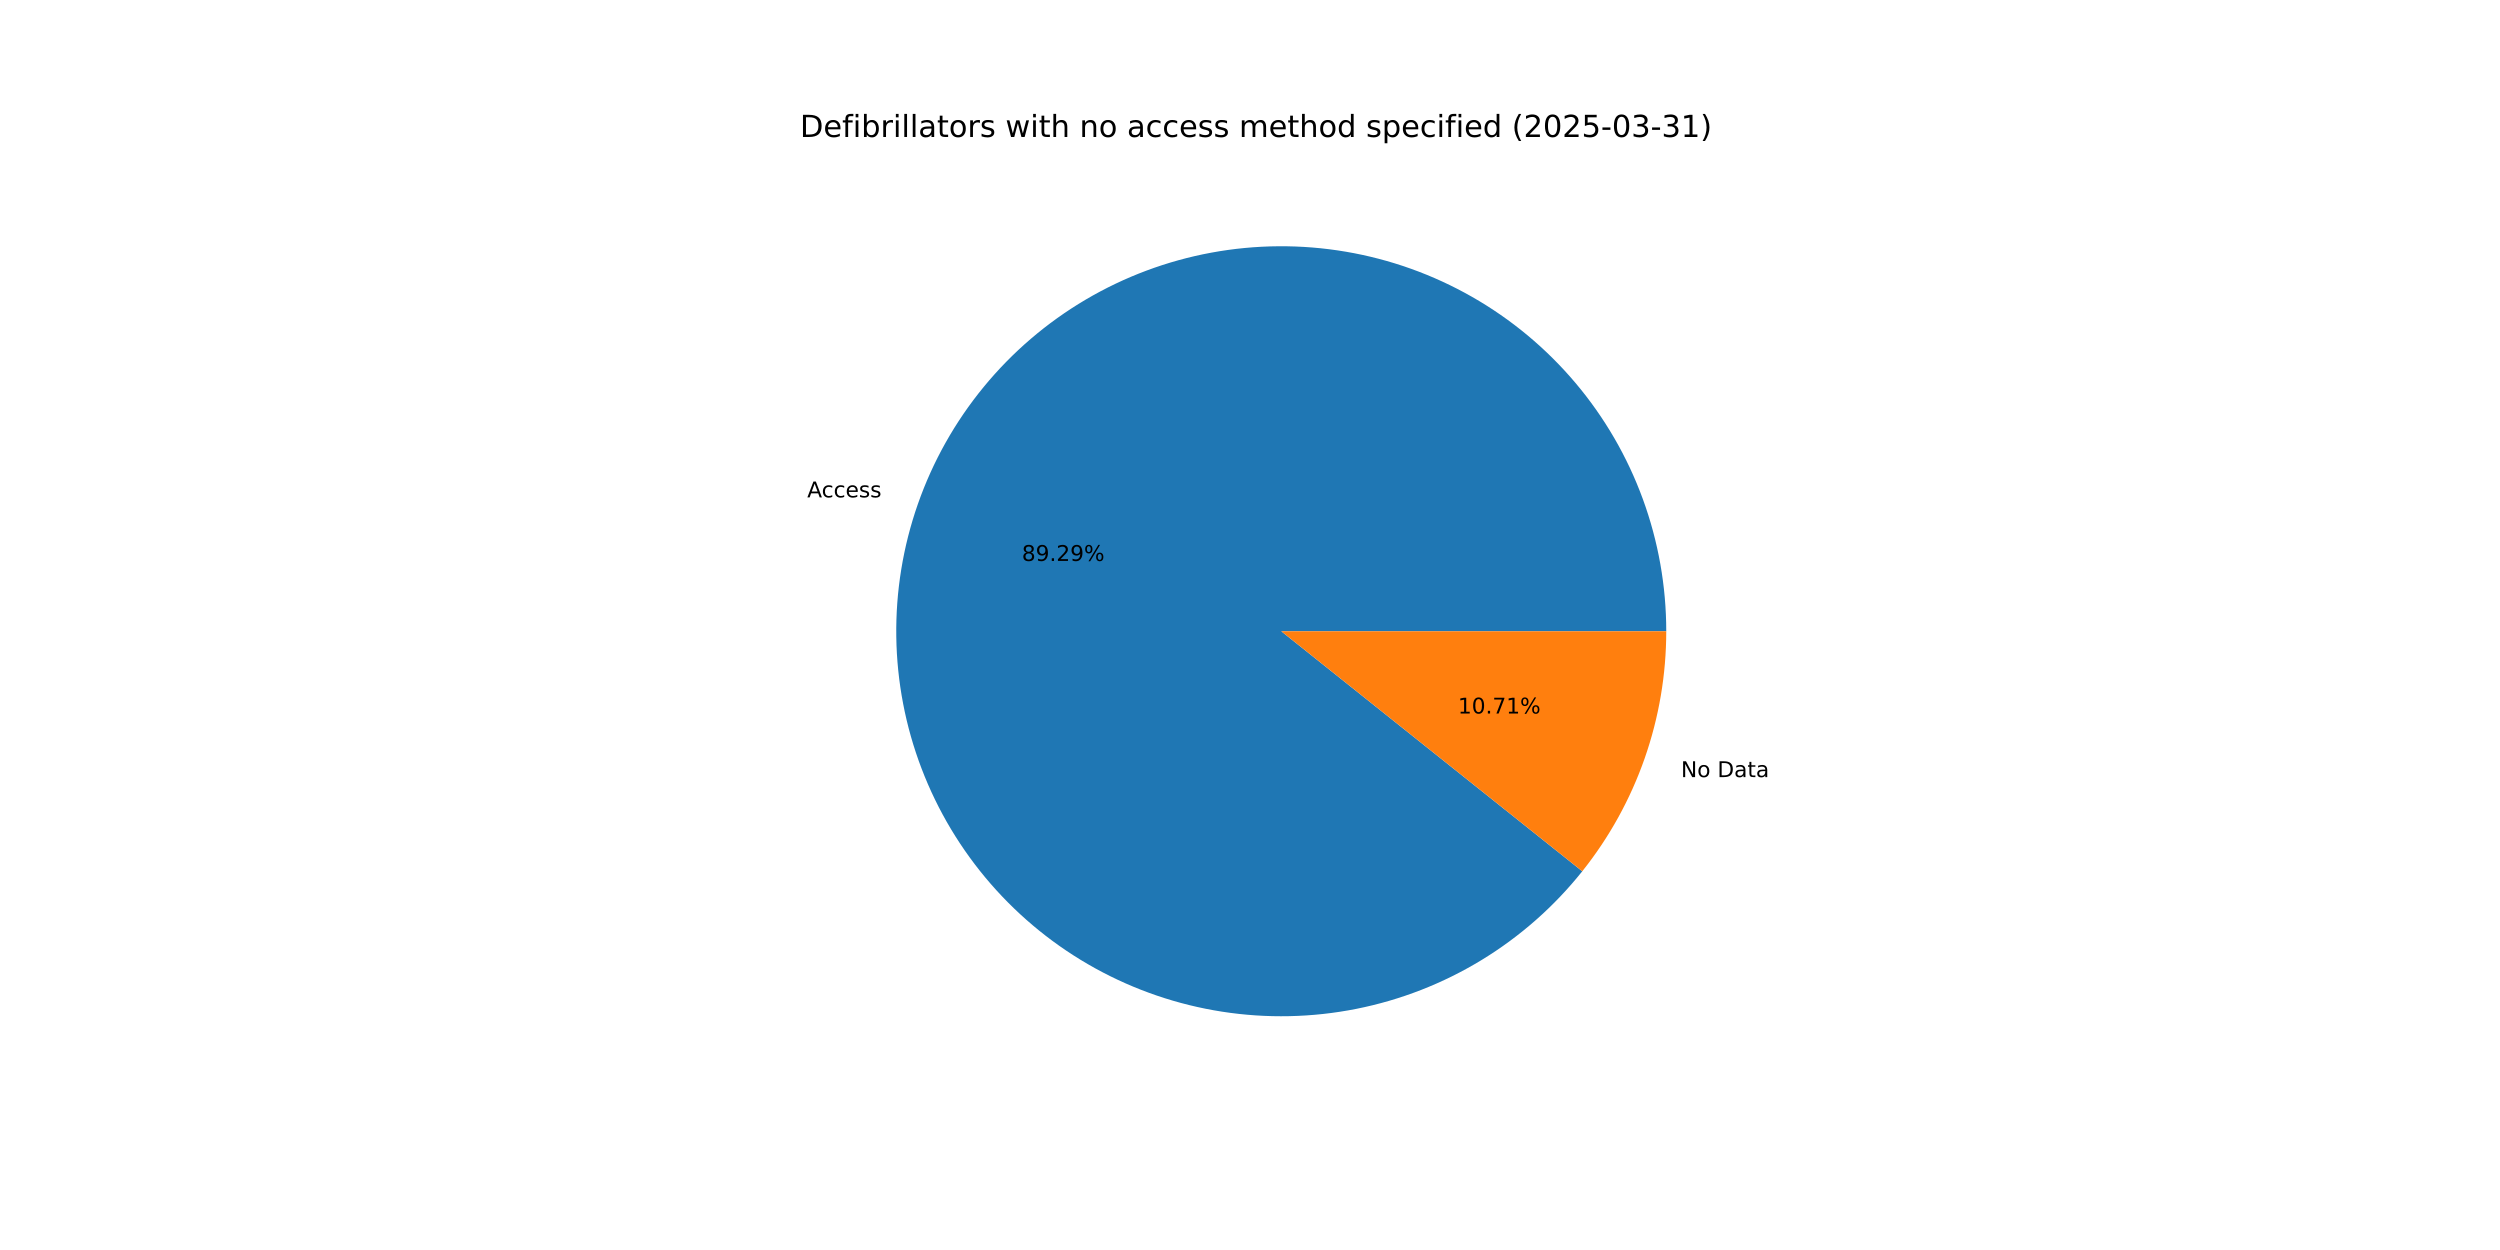
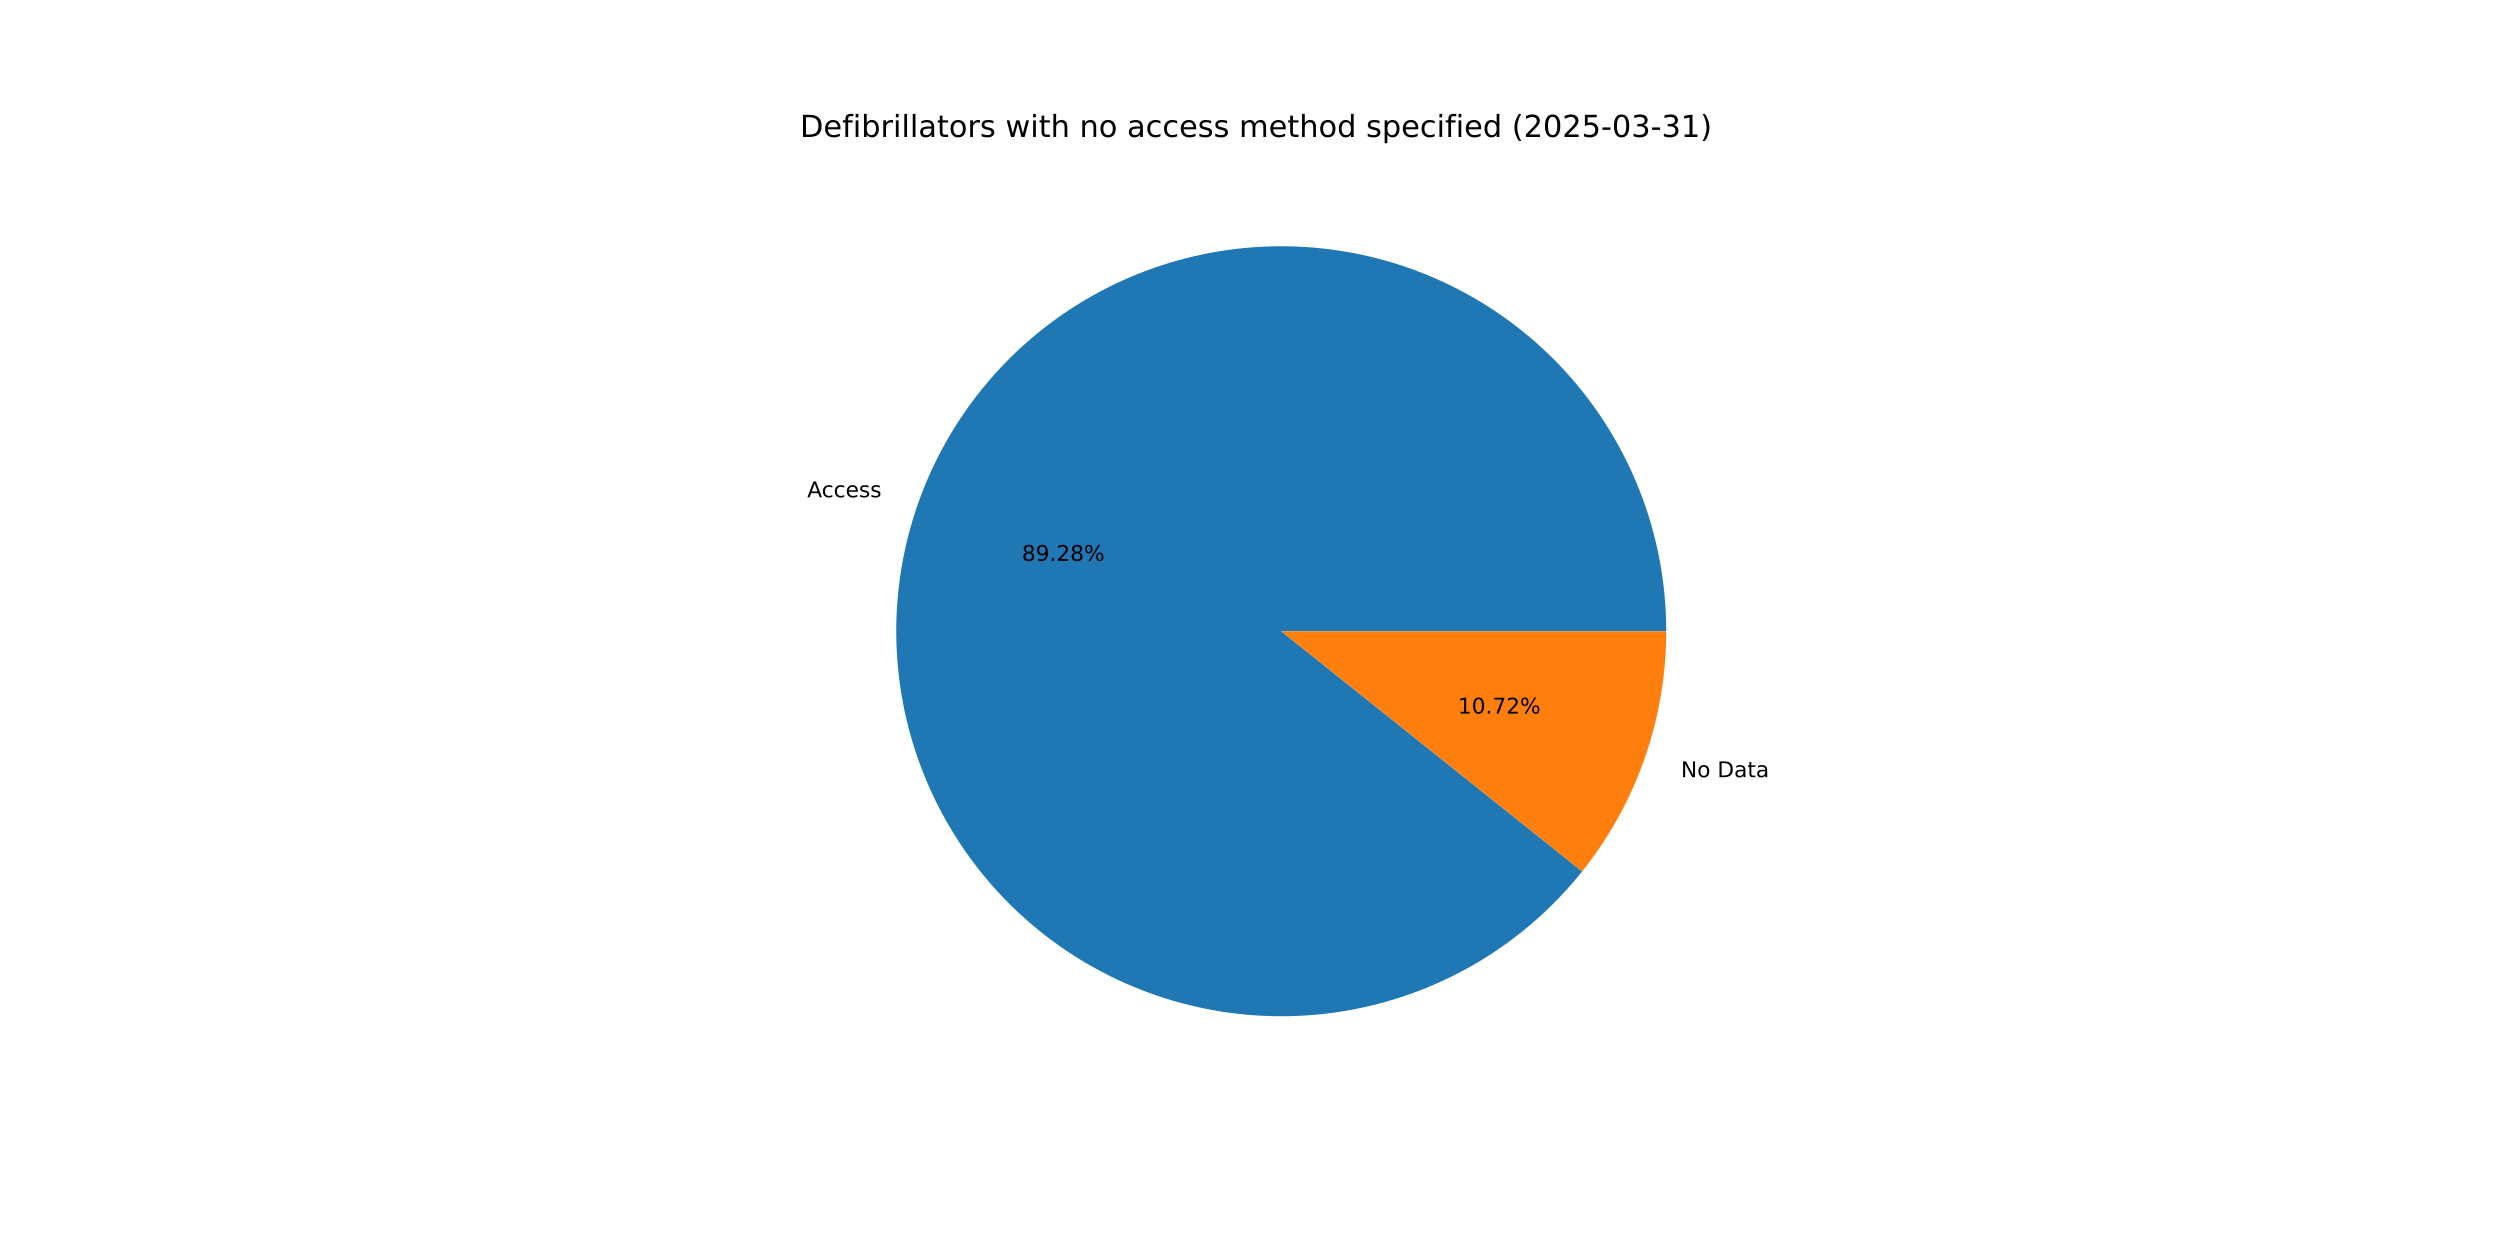
<svg xmlns="http://www.w3.org/2000/svg" xmlns:xlink="http://www.w3.org/1999/xlink" width="1152pt" height="576pt" viewBox="0 0 1152 576" version="1.1">
  <defs>
    <style type="text/css">*{stroke-linejoin: round; stroke-linecap: butt}</style>
  </defs>
  <g id="figure_1">
    <g id="patch_1">
      <path d="M 0 576  L 1152 576  L 1152 0  L 0 0  z " style="fill: #ffffff" />
    </g>
    <g id="axes_1">
      <g id="patch_2">
-         <path d="M 767.808 290.88  C 767.808 270.092 764.154 249.466 757.014 229.943  C 749.874 210.42 739.357 192.303 725.946 176.421  C 712.534 160.538 696.435 147.136 678.384 136.826  C 660.332 126.517 640.609 119.46 620.115 115.978  C 599.621 112.496 578.674 112.644 558.231 116.413  C 537.788 120.182 518.165 127.516 500.261 138.078  C 482.357 148.64 466.447 162.267 453.26 178.336  C 440.072 194.405 429.812 212.668 422.946 232.289  C 416.081 251.911 412.717 272.587 413.01 293.372  C 413.302 314.158 417.245 334.731 424.658 354.152  C 432.072 373.572 442.842 391.54 456.476 407.232  C 470.109 422.925 486.395 436.099 504.589 446.154  C 522.783 456.209 542.604 462.988 563.145 466.182  C 583.686 469.375 604.629 468.934 625.017 464.878  C 645.405 460.822 664.922 453.213 682.677 442.401  C 700.431 431.589 716.148 417.739 729.108 401.486  L 590.4 290.88  z " style="fill: #1f77b4" />
+         <path d="M 767.808 290.88  C 767.808 270.094 764.155 249.469 757.016 229.948  C 749.877 210.427 739.363 192.311 725.953 176.429  C 712.544 160.547 696.447 147.145 678.398 136.835  C 660.35 126.525 640.629 119.466 620.138 115.982  C 599.646 112.498 578.7 112.642 558.259 116.408  C 537.817 120.174 518.195 127.503 500.29 138.06  C 482.385 148.618 466.475 162.24 453.285 178.305  C 440.095 194.37 429.831 212.629 422.961 232.246  C 416.092 251.864 412.723 272.537 413.009 293.321  C 413.295 314.105 417.231 334.678 424.638 354.099  C 432.045 373.52 442.808 391.489 456.435 407.185  C 470.061 422.881 486.341 436.06 504.53 446.121  C 522.718 456.182 542.534 462.969 563.072 466.171  C 583.609 469.372 604.551 468.94 624.939 464.893  C 645.327 460.847 664.846 453.248 682.604 442.445  C 700.362 431.642 716.084 417.802 729.051 401.557  L 590.4 290.88  z " style="fill: #1f77b4" />
      </g>
      <g id="patch_3">
-         <path d="M 729.108 401.486  C 741.546 385.888 751.265 368.302 757.854 349.471  C 764.443 330.639 767.808 310.831 767.808 290.88  L 590.4 290.88  z " style="fill: #ff7f0e" />
+         <path d="M 729.051 401.557  C 741.507 385.953 751.24 368.358 757.839 349.514  C 764.437 330.669 767.808 310.846 767.808 290.88  L 590.4 290.88  z " style="fill: #ff7f0e" />
      </g>
      <g id="matplotlib.axis_1" />
      <g id="matplotlib.axis_2" />
      <g id="text_1">
-         <g transform="translate(371.9666 229.1896) scale(0.1 -0.1)">
+         <g transform="translate(371.9831 229.1425) scale(0.1 -0.1)">
          <defs>
            <path id="DejaVuSans-41" d="M 2188 4044  L 1331 1722  L 3047 1722  L 2188 4044  z M 1831 4666  L 2547 4666  L 4325 0  L 3669 0  L 3244 1197  L 1141 1197  L 716 0  L 50 0  L 1831 4666  z " transform="scale(0.015625)" />
            <path id="DejaVuSans-63" d="M 3122 3366  L 3122 2828  Q 2878 2963 2633 3030  Q 2388 3097 2138 3097  Q 1578 3097 1268 2742  Q 959 2388 959 1747  Q 959 1106 1268 751  Q 1578 397 2138 397  Q 2388 397 2633 464  Q 2878 531 3122 666  L 3122 134  Q 2881 22 2623 -34  Q 2366 -91 2075 -91  Q 1284 -91 818 406  Q 353 903 353 1747  Q 353 2603 823 3093  Q 1294 3584 2113 3584  Q 2378 3584 2631 3529  Q 2884 3475 3122 3366  z " transform="scale(0.015625)" />
            <path id="DejaVuSans-65" d="M 3597 1894  L 3597 1613  L 953 1613  Q 991 1019 1311 708  Q 1631 397 2203 397  Q 2534 397 2845 478  Q 3156 559 3463 722  L 3463 178  Q 3153 47 2828 -22  Q 2503 -91 2169 -91  Q 1331 -91 842 396  Q 353 884 353 1716  Q 353 2575 817 3079  Q 1281 3584 2069 3584  Q 2775 3584 3186 3129  Q 3597 2675 3597 1894  z M 3022 2063  Q 3016 2534 2758 2815  Q 2500 3097 2075 3097  Q 1594 3097 1305 2825  Q 1016 2553 972 2059  L 3022 2063  z " transform="scale(0.015625)" />
            <path id="DejaVuSans-73" d="M 2834 3397  L 2834 2853  Q 2591 2978 2328 3040  Q 2066 3103 1784 3103  Q 1356 3103 1142 2972  Q 928 2841 928 2578  Q 928 2378 1081 2264  Q 1234 2150 1697 2047  L 1894 2003  Q 2506 1872 2764 1633  Q 3022 1394 3022 966  Q 3022 478 2636 193  Q 2250 -91 1575 -91  Q 1294 -91 989 -36  Q 684 19 347 128  L 347 722  Q 666 556 975 473  Q 1284 391 1588 391  Q 1994 391 2212 530  Q 2431 669 2431 922  Q 2431 1156 2273 1281  Q 2116 1406 1581 1522  L 1381 1569  Q 847 1681 609 1914  Q 372 2147 372 2553  Q 372 3047 722 3315  Q 1072 3584 1716 3584  Q 2034 3584 2315 3537  Q 2597 3491 2834 3397  z " transform="scale(0.015625)" />
          </defs>
          <use xlink:href="#DejaVuSans-41" />
          <use xlink:href="#DejaVuSans-63" x="66.658" />
          <use xlink:href="#DejaVuSans-63" x="121.639" />
          <use xlink:href="#DejaVuSans-65" x="176.619" />
          <use xlink:href="#DejaVuSans-73" x="238.143" />
          <use xlink:href="#DejaVuSans-73" x="290.242" />
        </g>
      </g>
      <g id="text_2">
-         <g transform="translate(470.863 258.485) scale(0.1 -0.1)">
+         <g transform="translate(470.872 258.4592) scale(0.1 -0.1)">
          <defs>
            <path id="DejaVuSans-38" d="M 2034 2216  Q 1584 2216 1326 1975  Q 1069 1734 1069 1313  Q 1069 891 1326 650  Q 1584 409 2034 409  Q 2484 409 2743 651  Q 3003 894 3003 1313  Q 3003 1734 2745 1975  Q 2488 2216 2034 2216  z M 1403 2484  Q 997 2584 770 2862  Q 544 3141 544 3541  Q 544 4100 942 4425  Q 1341 4750 2034 4750  Q 2731 4750 3128 4425  Q 3525 4100 3525 3541  Q 3525 3141 3298 2862  Q 3072 2584 2669 2484  Q 3125 2378 3379 2068  Q 3634 1759 3634 1313  Q 3634 634 3220 271  Q 2806 -91 2034 -91  Q 1263 -91 848 271  Q 434 634 434 1313  Q 434 1759 690 2068  Q 947 2378 1403 2484  z M 1172 3481  Q 1172 3119 1398 2916  Q 1625 2713 2034 2713  Q 2441 2713 2670 2916  Q 2900 3119 2900 3481  Q 2900 3844 2670 4047  Q 2441 4250 2034 4250  Q 1625 4250 1398 4047  Q 1172 3844 1172 3481  z " transform="scale(0.015625)" />
            <path id="DejaVuSans-39" d="M 703 97  L 703 672  Q 941 559 1184 500  Q 1428 441 1663 441  Q 2288 441 2617 861  Q 2947 1281 2994 2138  Q 2813 1869 2534 1725  Q 2256 1581 1919 1581  Q 1219 1581 811 2004  Q 403 2428 403 3163  Q 403 3881 828 4315  Q 1253 4750 1959 4750  Q 2769 4750 3195 4129  Q 3622 3509 3622 2328  Q 3622 1225 3098 567  Q 2575 -91 1691 -91  Q 1453 -91 1209 -44  Q 966 3 703 97  z M 1959 2075  Q 2384 2075 2632 2365  Q 2881 2656 2881 3163  Q 2881 3666 2632 3958  Q 2384 4250 1959 4250  Q 1534 4250 1286 3958  Q 1038 3666 1038 3163  Q 1038 2656 1286 2365  Q 1534 2075 1959 2075  z " transform="scale(0.015625)" />
            <path id="DejaVuSans-2e" d="M 684 794  L 1344 794  L 1344 0  L 684 0  L 684 794  z " transform="scale(0.015625)" />
            <path id="DejaVuSans-32" d="M 1228 531  L 3431 531  L 3431 0  L 469 0  L 469 531  Q 828 903 1448 1529  Q 2069 2156 2228 2338  Q 2531 2678 2651 2914  Q 2772 3150 2772 3378  Q 2772 3750 2511 3984  Q 2250 4219 1831 4219  Q 1534 4219 1204 4116  Q 875 4013 500 3803  L 500 4441  Q 881 4594 1212 4672  Q 1544 4750 1819 4750  Q 2544 4750 2975 4387  Q 3406 4025 3406 3419  Q 3406 3131 3298 2873  Q 3191 2616 2906 2266  Q 2828 2175 2409 1742  Q 1991 1309 1228 531  z " transform="scale(0.015625)" />
            <path id="DejaVuSans-25" d="M 4653 2053  Q 4381 2053 4226 1822  Q 4072 1591 4072 1178  Q 4072 772 4226 539  Q 4381 306 4653 306  Q 4919 306 5073 539  Q 5228 772 5228 1178  Q 5228 1588 5073 1820  Q 4919 2053 4653 2053  z M 4653 2450  Q 5147 2450 5437 2106  Q 5728 1763 5728 1178  Q 5728 594 5436 251  Q 5144 -91 4653 -91  Q 4153 -91 3862 251  Q 3572 594 3572 1178  Q 3572 1766 3864 2108  Q 4156 2450 4653 2450  z M 1428 4353  Q 1159 4353 1004 4120  Q 850 3888 850 3481  Q 850 3069 1003 2837  Q 1156 2606 1428 2606  Q 1700 2606 1854 2837  Q 2009 3069 2009 3481  Q 2009 3884 1853 4118  Q 1697 4353 1428 4353  z M 4250 4750  L 4750 4750  L 1831 -91  L 1331 -91  L 4250 4750  z M 1428 4750  Q 1922 4750 2215 4408  Q 2509 4066 2509 3481  Q 2509 2891 2217 2550  Q 1925 2209 1428 2209  Q 931 2209 642 2551  Q 353 2894 353 3481  Q 353 4063 643 4406  Q 934 4750 1428 4750  z " transform="scale(0.015625)" />
          </defs>
          <use xlink:href="#DejaVuSans-38" />
          <use xlink:href="#DejaVuSans-39" x="63.623" />
          <use xlink:href="#DejaVuSans-2e" x="127.246" />
          <use xlink:href="#DejaVuSans-32" x="159.033" />
-           <use xlink:href="#DejaVuSans-39" x="222.656" />
+           <use xlink:href="#DejaVuSans-38" x="222.656" />
          <use xlink:href="#DejaVuSans-25" x="286.279" />
        </g>
      </g>
      <g id="text_3">
-         <g transform="translate(774.5991 358.0891) scale(0.1 -0.1)">
+         <g transform="translate(774.5825 358.1362) scale(0.1 -0.1)">
          <defs>
            <path id="DejaVuSans-4e" d="M 628 4666  L 1478 4666  L 3547 763  L 3547 4666  L 4159 4666  L 4159 0  L 3309 0  L 1241 3903  L 1241 0  L 628 0  L 628 4666  z " transform="scale(0.015625)" />
            <path id="DejaVuSans-6f" d="M 1959 3097  Q 1497 3097 1228 2736  Q 959 2375 959 1747  Q 959 1119 1226 758  Q 1494 397 1959 397  Q 2419 397 2687 759  Q 2956 1122 2956 1747  Q 2956 2369 2687 2733  Q 2419 3097 1959 3097  z M 1959 3584  Q 2709 3584 3137 3096  Q 3566 2609 3566 1747  Q 3566 888 3137 398  Q 2709 -91 1959 -91  Q 1206 -91 779 398  Q 353 888 353 1747  Q 353 2609 779 3096  Q 1206 3584 1959 3584  z " transform="scale(0.015625)" />
            <path id="DejaVuSans-20" transform="scale(0.015625)" />
            <path id="DejaVuSans-44" d="M 1259 4147  L 1259 519  L 2022 519  Q 2988 519 3436 956  Q 3884 1394 3884 2338  Q 3884 3275 3436 3711  Q 2988 4147 2022 4147  L 1259 4147  z M 628 4666  L 1925 4666  Q 3281 4666 3915 4102  Q 4550 3538 4550 2338  Q 4550 1131 3912 565  Q 3275 0 1925 0  L 628 0  L 628 4666  z " transform="scale(0.015625)" />
            <path id="DejaVuSans-61" d="M 2194 1759  Q 1497 1759 1228 1600  Q 959 1441 959 1056  Q 959 750 1161 570  Q 1363 391 1709 391  Q 2188 391 2477 730  Q 2766 1069 2766 1631  L 2766 1759  L 2194 1759  z M 3341 1997  L 3341 0  L 2766 0  L 2766 531  Q 2569 213 2275 61  Q 1981 -91 1556 -91  Q 1019 -91 701 211  Q 384 513 384 1019  Q 384 1609 779 1909  Q 1175 2209 1959 2209  L 2766 2209  L 2766 2266  Q 2766 2663 2505 2880  Q 2244 3097 1772 3097  Q 1472 3097 1187 3025  Q 903 2953 641 2809  L 641 3341  Q 956 3463 1253 3523  Q 1550 3584 1831 3584  Q 2591 3584 2966 3190  Q 3341 2797 3341 1997  z " transform="scale(0.015625)" />
            <path id="DejaVuSans-74" d="M 1172 4494  L 1172 3500  L 2356 3500  L 2356 3053  L 1172 3053  L 1172 1153  Q 1172 725 1289 603  Q 1406 481 1766 481  L 2356 481  L 2356 0  L 1766 0  Q 1100 0 847 248  Q 594 497 594 1153  L 594 3053  L 172 3053  L 172 3500  L 594 3500  L 594 4494  L 1172 4494  z " transform="scale(0.015625)" />
          </defs>
          <use xlink:href="#DejaVuSans-4e" />
          <use xlink:href="#DejaVuSans-6f" x="74.805" />
          <use xlink:href="#DejaVuSans-20" x="135.986" />
          <use xlink:href="#DejaVuSans-44" x="167.773" />
          <use xlink:href="#DejaVuSans-61" x="244.775" />
          <use xlink:href="#DejaVuSans-74" x="306.055" />
          <use xlink:href="#DejaVuSans-61" x="345.264" />
        </g>
      </g>
      <g id="text_4">
-         <g transform="translate(671.8074 328.7938) scale(0.1 -0.1)">
+         <g transform="translate(671.7984 328.8195) scale(0.1 -0.1)">
          <defs>
            <path id="DejaVuSans-31" d="M 794 531  L 1825 531  L 1825 4091  L 703 3866  L 703 4441  L 1819 4666  L 2450 4666  L 2450 531  L 3481 531  L 3481 0  L 794 0  L 794 531  z " transform="scale(0.015625)" />
            <path id="DejaVuSans-30" d="M 2034 4250  Q 1547 4250 1301 3770  Q 1056 3291 1056 2328  Q 1056 1369 1301 889  Q 1547 409 2034 409  Q 2525 409 2770 889  Q 3016 1369 3016 2328  Q 3016 3291 2770 3770  Q 2525 4250 2034 4250  z M 2034 4750  Q 2819 4750 3233 4129  Q 3647 3509 3647 2328  Q 3647 1150 3233 529  Q 2819 -91 2034 -91  Q 1250 -91 836 529  Q 422 1150 422 2328  Q 422 3509 836 4129  Q 1250 4750 2034 4750  z " transform="scale(0.015625)" />
            <path id="DejaVuSans-37" d="M 525 4666  L 3525 4666  L 3525 4397  L 1831 0  L 1172 0  L 2766 4134  L 525 4134  L 525 4666  z " transform="scale(0.015625)" />
          </defs>
          <use xlink:href="#DejaVuSans-31" />
          <use xlink:href="#DejaVuSans-30" x="63.623" />
          <use xlink:href="#DejaVuSans-2e" x="127.246" />
          <use xlink:href="#DejaVuSans-37" x="159.033" />
-           <use xlink:href="#DejaVuSans-31" x="222.656" />
+           <use xlink:href="#DejaVuSans-32" x="222.656" />
          <use xlink:href="#DejaVuSans-25" x="286.279" />
        </g>
      </g>
      <g id="text_5">
        <g transform="translate(368.64 63.12) scale(0.14 -0.14)">
          <defs>
            <path id="DejaVuSans-66" d="M 2375 4863  L 2375 4384  L 1825 4384  Q 1516 4384 1395 4259  Q 1275 4134 1275 3809  L 1275 3500  L 2222 3500  L 2222 3053  L 1275 3053  L 1275 0  L 697 0  L 697 3053  L 147 3053  L 147 3500  L 697 3500  L 697 3744  Q 697 4328 969 4595  Q 1241 4863 1831 4863  L 2375 4863  z " transform="scale(0.015625)" />
            <path id="DejaVuSans-69" d="M 603 3500  L 1178 3500  L 1178 0  L 603 0  L 603 3500  z M 603 4863  L 1178 4863  L 1178 4134  L 603 4134  L 603 4863  z " transform="scale(0.015625)" />
            <path id="DejaVuSans-62" d="M 3116 1747  Q 3116 2381 2855 2742  Q 2594 3103 2138 3103  Q 1681 3103 1420 2742  Q 1159 2381 1159 1747  Q 1159 1113 1420 752  Q 1681 391 2138 391  Q 2594 391 2855 752  Q 3116 1113 3116 1747  z M 1159 2969  Q 1341 3281 1617 3432  Q 1894 3584 2278 3584  Q 2916 3584 3314 3078  Q 3713 2572 3713 1747  Q 3713 922 3314 415  Q 2916 -91 2278 -91  Q 1894 -91 1617 61  Q 1341 213 1159 525  L 1159 0  L 581 0  L 581 4863  L 1159 4863  L 1159 2969  z " transform="scale(0.015625)" />
            <path id="DejaVuSans-72" d="M 2631 2963  Q 2534 3019 2420 3045  Q 2306 3072 2169 3072  Q 1681 3072 1420 2755  Q 1159 2438 1159 1844  L 1159 0  L 581 0  L 581 3500  L 1159 3500  L 1159 2956  Q 1341 3275 1631 3429  Q 1922 3584 2338 3584  Q 2397 3584 2469 3576  Q 2541 3569 2628 3553  L 2631 2963  z " transform="scale(0.015625)" />
            <path id="DejaVuSans-6c" d="M 603 4863  L 1178 4863  L 1178 0  L 603 0  L 603 4863  z " transform="scale(0.015625)" />
            <path id="DejaVuSans-77" d="M 269 3500  L 844 3500  L 1563 769  L 2278 3500  L 2956 3500  L 3675 769  L 4391 3500  L 4966 3500  L 4050 0  L 3372 0  L 2619 2869  L 1863 0  L 1184 0  L 269 3500  z " transform="scale(0.015625)" />
            <path id="DejaVuSans-68" d="M 3513 2113  L 3513 0  L 2938 0  L 2938 2094  Q 2938 2591 2744 2837  Q 2550 3084 2163 3084  Q 1697 3084 1428 2787  Q 1159 2491 1159 1978  L 1159 0  L 581 0  L 581 4863  L 1159 4863  L 1159 2956  Q 1366 3272 1645 3428  Q 1925 3584 2291 3584  Q 2894 3584 3203 3211  Q 3513 2838 3513 2113  z " transform="scale(0.015625)" />
            <path id="DejaVuSans-6e" d="M 3513 2113  L 3513 0  L 2938 0  L 2938 2094  Q 2938 2591 2744 2837  Q 2550 3084 2163 3084  Q 1697 3084 1428 2787  Q 1159 2491 1159 1978  L 1159 0  L 581 0  L 581 3500  L 1159 3500  L 1159 2956  Q 1366 3272 1645 3428  Q 1925 3584 2291 3584  Q 2894 3584 3203 3211  Q 3513 2838 3513 2113  z " transform="scale(0.015625)" />
            <path id="DejaVuSans-6d" d="M 3328 2828  Q 3544 3216 3844 3400  Q 4144 3584 4550 3584  Q 5097 3584 5394 3201  Q 5691 2819 5691 2113  L 5691 0  L 5113 0  L 5113 2094  Q 5113 2597 4934 2840  Q 4756 3084 4391 3084  Q 3944 3084 3684 2787  Q 3425 2491 3425 1978  L 3425 0  L 2847 0  L 2847 2094  Q 2847 2600 2669 2842  Q 2491 3084 2119 3084  Q 1678 3084 1418 2786  Q 1159 2488 1159 1978  L 1159 0  L 581 0  L 581 3500  L 1159 3500  L 1159 2956  Q 1356 3278 1631 3431  Q 1906 3584 2284 3584  Q 2666 3584 2933 3390  Q 3200 3197 3328 2828  z " transform="scale(0.015625)" />
            <path id="DejaVuSans-64" d="M 2906 2969  L 2906 4863  L 3481 4863  L 3481 0  L 2906 0  L 2906 525  Q 2725 213 2448 61  Q 2172 -91 1784 -91  Q 1150 -91 751 415  Q 353 922 353 1747  Q 353 2572 751 3078  Q 1150 3584 1784 3584  Q 2172 3584 2448 3432  Q 2725 3281 2906 2969  z M 947 1747  Q 947 1113 1208 752  Q 1469 391 1925 391  Q 2381 391 2643 752  Q 2906 1113 2906 1747  Q 2906 2381 2643 2742  Q 2381 3103 1925 3103  Q 1469 3103 1208 2742  Q 947 2381 947 1747  z " transform="scale(0.015625)" />
            <path id="DejaVuSans-70" d="M 1159 525  L 1159 -1331  L 581 -1331  L 581 3500  L 1159 3500  L 1159 2969  Q 1341 3281 1617 3432  Q 1894 3584 2278 3584  Q 2916 3584 3314 3078  Q 3713 2572 3713 1747  Q 3713 922 3314 415  Q 2916 -91 2278 -91  Q 1894 -91 1617 61  Q 1341 213 1159 525  z M 3116 1747  Q 3116 2381 2855 2742  Q 2594 3103 2138 3103  Q 1681 3103 1420 2742  Q 1159 2381 1159 1747  Q 1159 1113 1420 752  Q 1681 391 2138 391  Q 2594 391 2855 752  Q 3116 1113 3116 1747  z " transform="scale(0.015625)" />
            <path id="DejaVuSans-28" d="M 1984 4856  Q 1566 4138 1362 3434  Q 1159 2731 1159 2009  Q 1159 1288 1364 580  Q 1569 -128 1984 -844  L 1484 -844  Q 1016 -109 783 600  Q 550 1309 550 2009  Q 550 2706 781 3412  Q 1013 4119 1484 4856  L 1984 4856  z " transform="scale(0.015625)" />
            <path id="DejaVuSans-35" d="M 691 4666  L 3169 4666  L 3169 4134  L 1269 4134  L 1269 2991  Q 1406 3038 1543 3061  Q 1681 3084 1819 3084  Q 2600 3084 3056 2656  Q 3513 2228 3513 1497  Q 3513 744 3044 326  Q 2575 -91 1722 -91  Q 1428 -91 1123 -41  Q 819 9 494 109  L 494 744  Q 775 591 1075 516  Q 1375 441 1709 441  Q 2250 441 2565 725  Q 2881 1009 2881 1497  Q 2881 1984 2565 2268  Q 2250 2553 1709 2553  Q 1456 2553 1204 2497  Q 953 2441 691 2322  L 691 4666  z " transform="scale(0.015625)" />
            <path id="DejaVuSans-2d" d="M 313 2009  L 1997 2009  L 1997 1497  L 313 1497  L 313 2009  z " transform="scale(0.015625)" />
            <path id="DejaVuSans-33" d="M 2597 2516  Q 3050 2419 3304 2112  Q 3559 1806 3559 1356  Q 3559 666 3084 287  Q 2609 -91 1734 -91  Q 1441 -91 1130 -33  Q 819 25 488 141  L 488 750  Q 750 597 1062 519  Q 1375 441 1716 441  Q 2309 441 2620 675  Q 2931 909 2931 1356  Q 2931 1769 2642 2001  Q 2353 2234 1838 2234  L 1294 2234  L 1294 2753  L 1863 2753  Q 2328 2753 2575 2939  Q 2822 3125 2822 3475  Q 2822 3834 2567 4026  Q 2313 4219 1838 4219  Q 1578 4219 1281 4162  Q 984 4106 628 3988  L 628 4550  Q 988 4650 1302 4700  Q 1616 4750 1894 4750  Q 2613 4750 3031 4423  Q 3450 4097 3450 3541  Q 3450 3153 3228 2886  Q 3006 2619 2597 2516  z " transform="scale(0.015625)" />
            <path id="DejaVuSans-29" d="M 513 4856  L 1013 4856  Q 1481 4119 1714 3412  Q 1947 2706 1947 2009  Q 1947 1309 1714 600  Q 1481 -109 1013 -844  L 513 -844  Q 928 -128 1133 580  Q 1338 1288 1338 2009  Q 1338 2731 1133 3434  Q 928 4138 513 4856  z " transform="scale(0.015625)" />
          </defs>
          <use xlink:href="#DejaVuSans-44" />
          <use xlink:href="#DejaVuSans-65" x="77.002" />
          <use xlink:href="#DejaVuSans-66" x="138.525" />
          <use xlink:href="#DejaVuSans-69" x="173.73" />
          <use xlink:href="#DejaVuSans-62" x="201.514" />
          <use xlink:href="#DejaVuSans-72" x="264.99" />
          <use xlink:href="#DejaVuSans-69" x="306.104" />
          <use xlink:href="#DejaVuSans-6c" x="333.887" />
          <use xlink:href="#DejaVuSans-6c" x="361.67" />
          <use xlink:href="#DejaVuSans-61" x="389.453" />
          <use xlink:href="#DejaVuSans-74" x="450.732" />
          <use xlink:href="#DejaVuSans-6f" x="489.941" />
          <use xlink:href="#DejaVuSans-72" x="551.123" />
          <use xlink:href="#DejaVuSans-73" x="592.236" />
          <use xlink:href="#DejaVuSans-20" x="644.336" />
          <use xlink:href="#DejaVuSans-77" x="676.123" />
          <use xlink:href="#DejaVuSans-69" x="757.91" />
          <use xlink:href="#DejaVuSans-74" x="785.693" />
          <use xlink:href="#DejaVuSans-68" x="824.902" />
          <use xlink:href="#DejaVuSans-20" x="888.281" />
          <use xlink:href="#DejaVuSans-6e" x="920.068" />
          <use xlink:href="#DejaVuSans-6f" x="983.447" />
          <use xlink:href="#DejaVuSans-20" x="1044.629" />
          <use xlink:href="#DejaVuSans-61" x="1076.416" />
          <use xlink:href="#DejaVuSans-63" x="1137.695" />
          <use xlink:href="#DejaVuSans-63" x="1192.676" />
          <use xlink:href="#DejaVuSans-65" x="1247.656" />
          <use xlink:href="#DejaVuSans-73" x="1309.18" />
          <use xlink:href="#DejaVuSans-73" x="1361.279" />
          <use xlink:href="#DejaVuSans-20" x="1413.379" />
          <use xlink:href="#DejaVuSans-6d" x="1445.166" />
          <use xlink:href="#DejaVuSans-65" x="1542.578" />
          <use xlink:href="#DejaVuSans-74" x="1604.102" />
          <use xlink:href="#DejaVuSans-68" x="1643.311" />
          <use xlink:href="#DejaVuSans-6f" x="1706.689" />
          <use xlink:href="#DejaVuSans-64" x="1767.871" />
          <use xlink:href="#DejaVuSans-20" x="1831.348" />
          <use xlink:href="#DejaVuSans-73" x="1863.135" />
          <use xlink:href="#DejaVuSans-70" x="1915.234" />
          <use xlink:href="#DejaVuSans-65" x="1978.711" />
          <use xlink:href="#DejaVuSans-63" x="2040.234" />
          <use xlink:href="#DejaVuSans-69" x="2095.215" />
          <use xlink:href="#DejaVuSans-66" x="2122.998" />
          <use xlink:href="#DejaVuSans-69" x="2158.203" />
          <use xlink:href="#DejaVuSans-65" x="2185.986" />
          <use xlink:href="#DejaVuSans-64" x="2247.51" />
          <use xlink:href="#DejaVuSans-20" x="2310.986" />
          <use xlink:href="#DejaVuSans-28" x="2342.773" />
          <use xlink:href="#DejaVuSans-32" x="2381.787" />
          <use xlink:href="#DejaVuSans-30" x="2445.41" />
          <use xlink:href="#DejaVuSans-32" x="2509.033" />
          <use xlink:href="#DejaVuSans-35" x="2572.656" />
          <use xlink:href="#DejaVuSans-2d" x="2636.279" />
          <use xlink:href="#DejaVuSans-30" x="2672.363" />
          <use xlink:href="#DejaVuSans-33" x="2735.986" />
          <use xlink:href="#DejaVuSans-2d" x="2799.609" />
          <use xlink:href="#DejaVuSans-33" x="2835.693" />
          <use xlink:href="#DejaVuSans-31" x="2899.316" />
          <use xlink:href="#DejaVuSans-29" x="2962.939" />
        </g>
      </g>
    </g>
  </g>
</svg>
